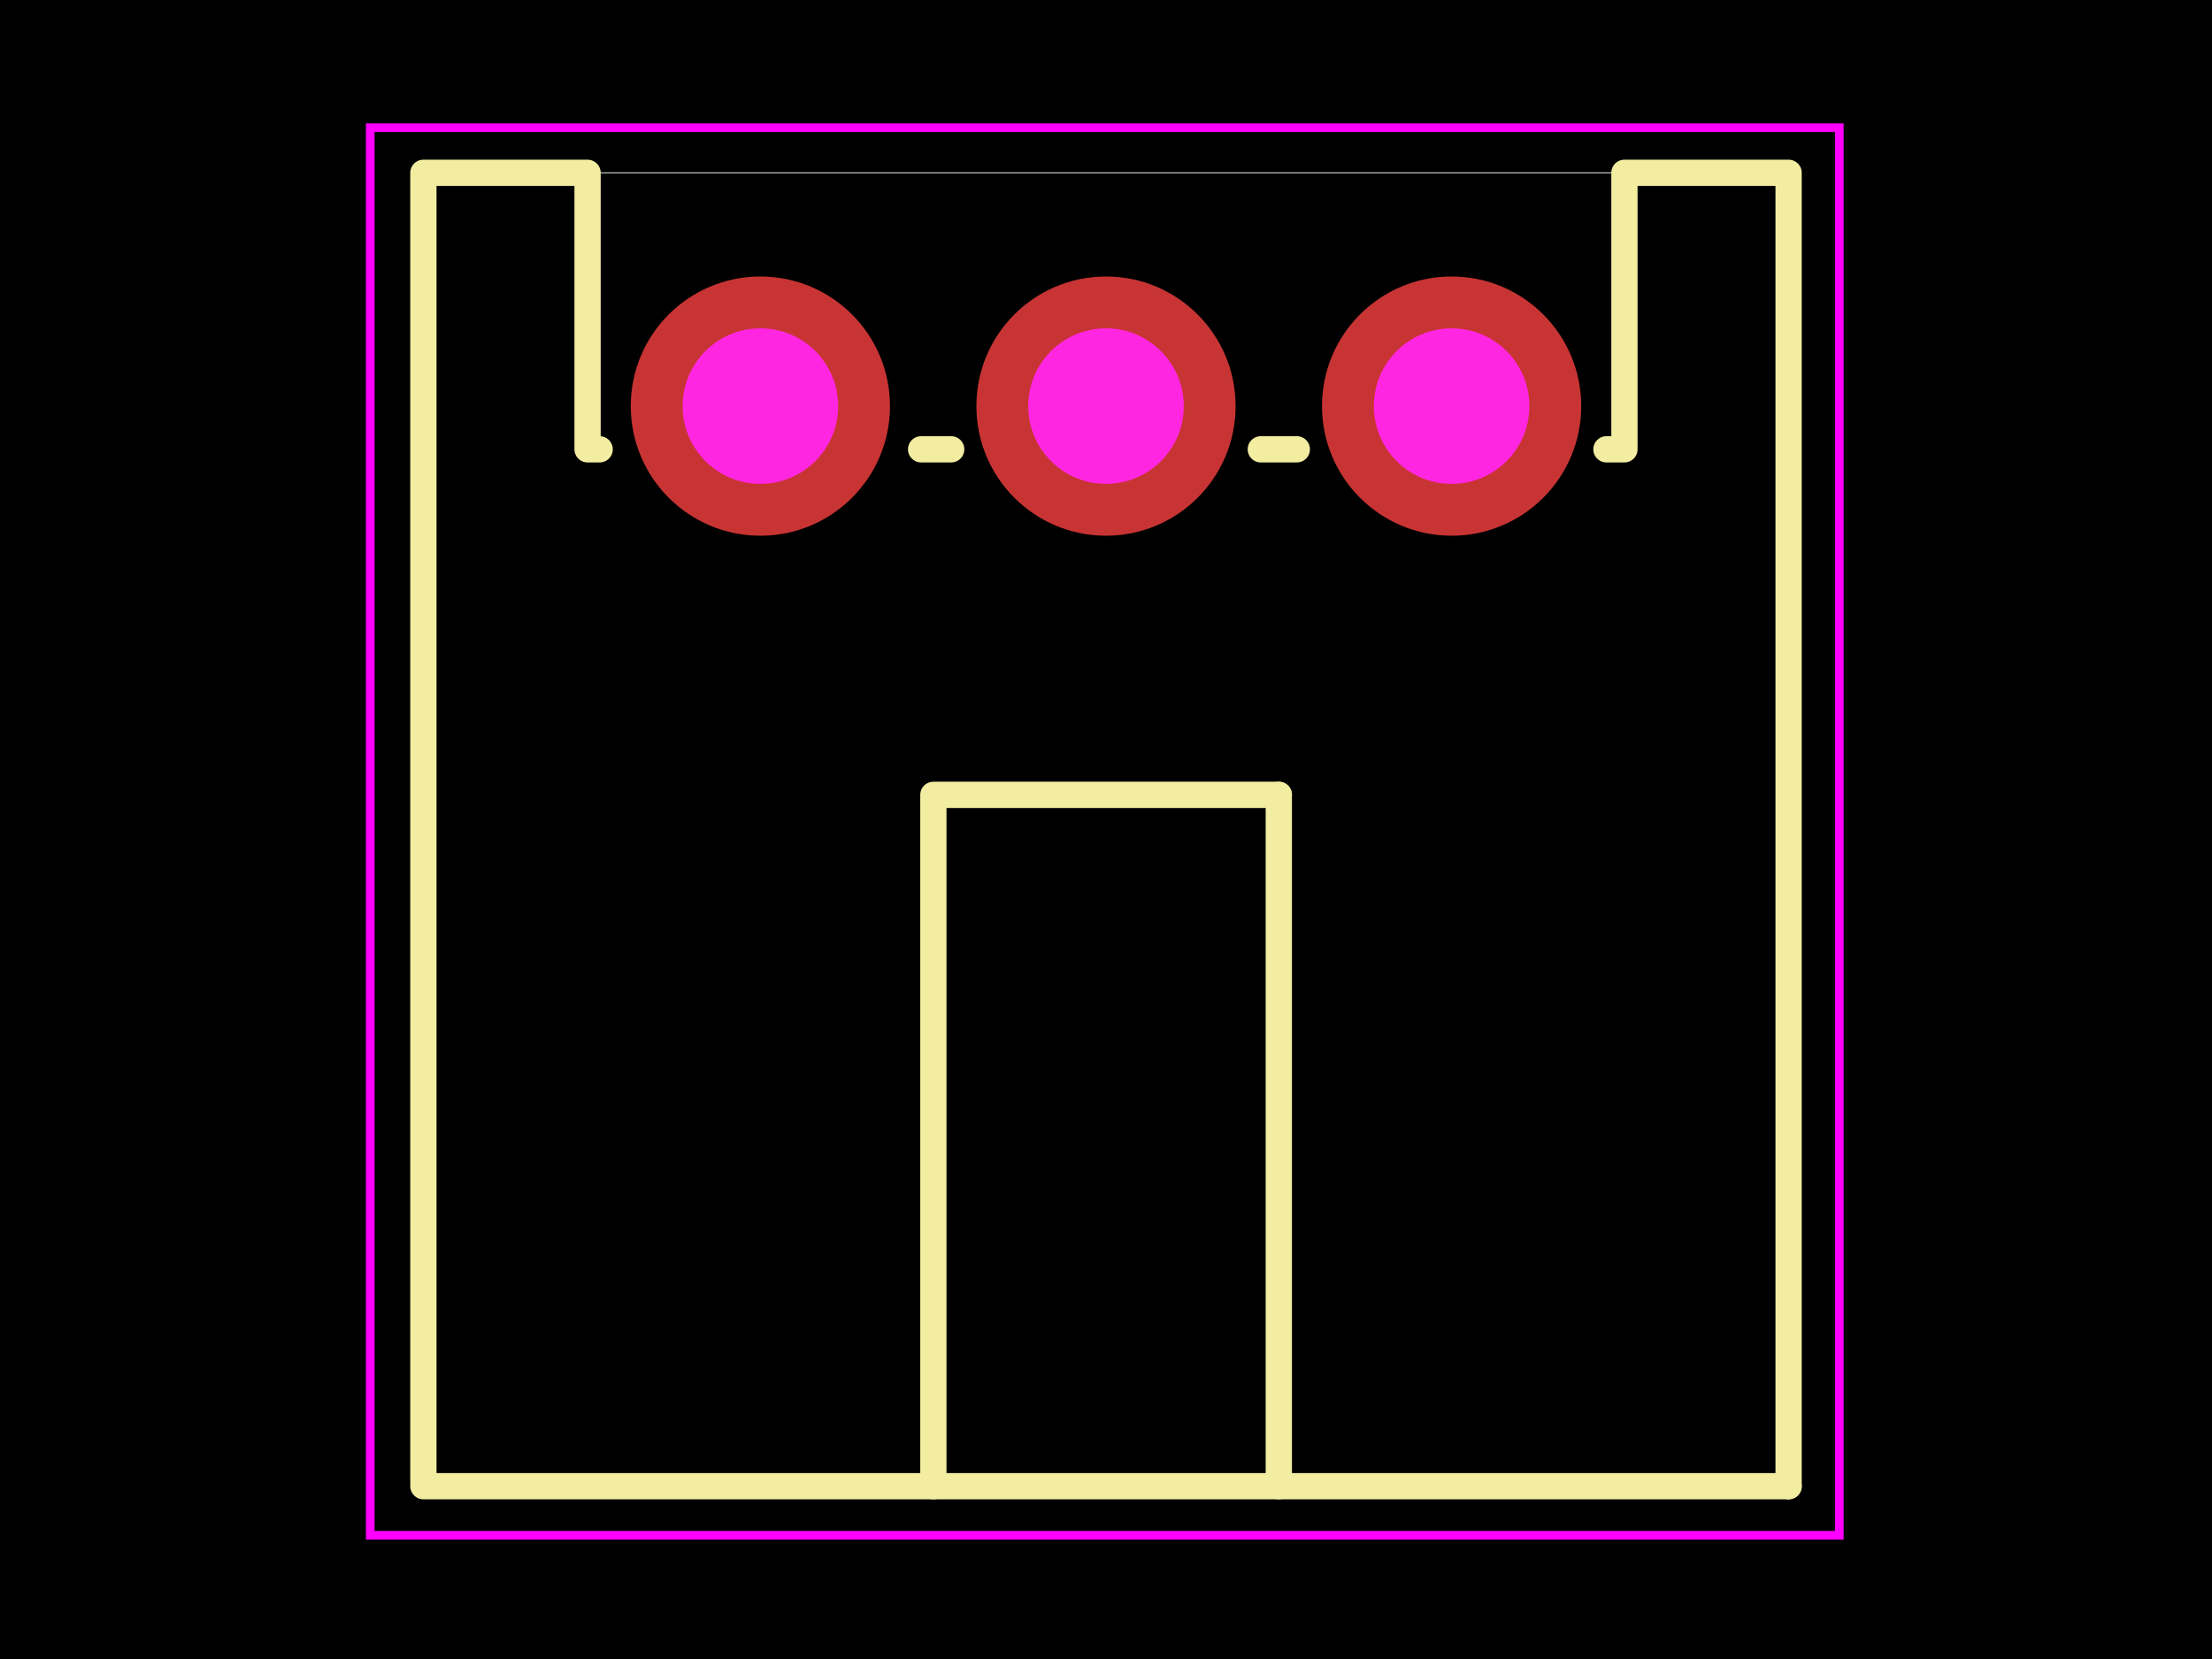
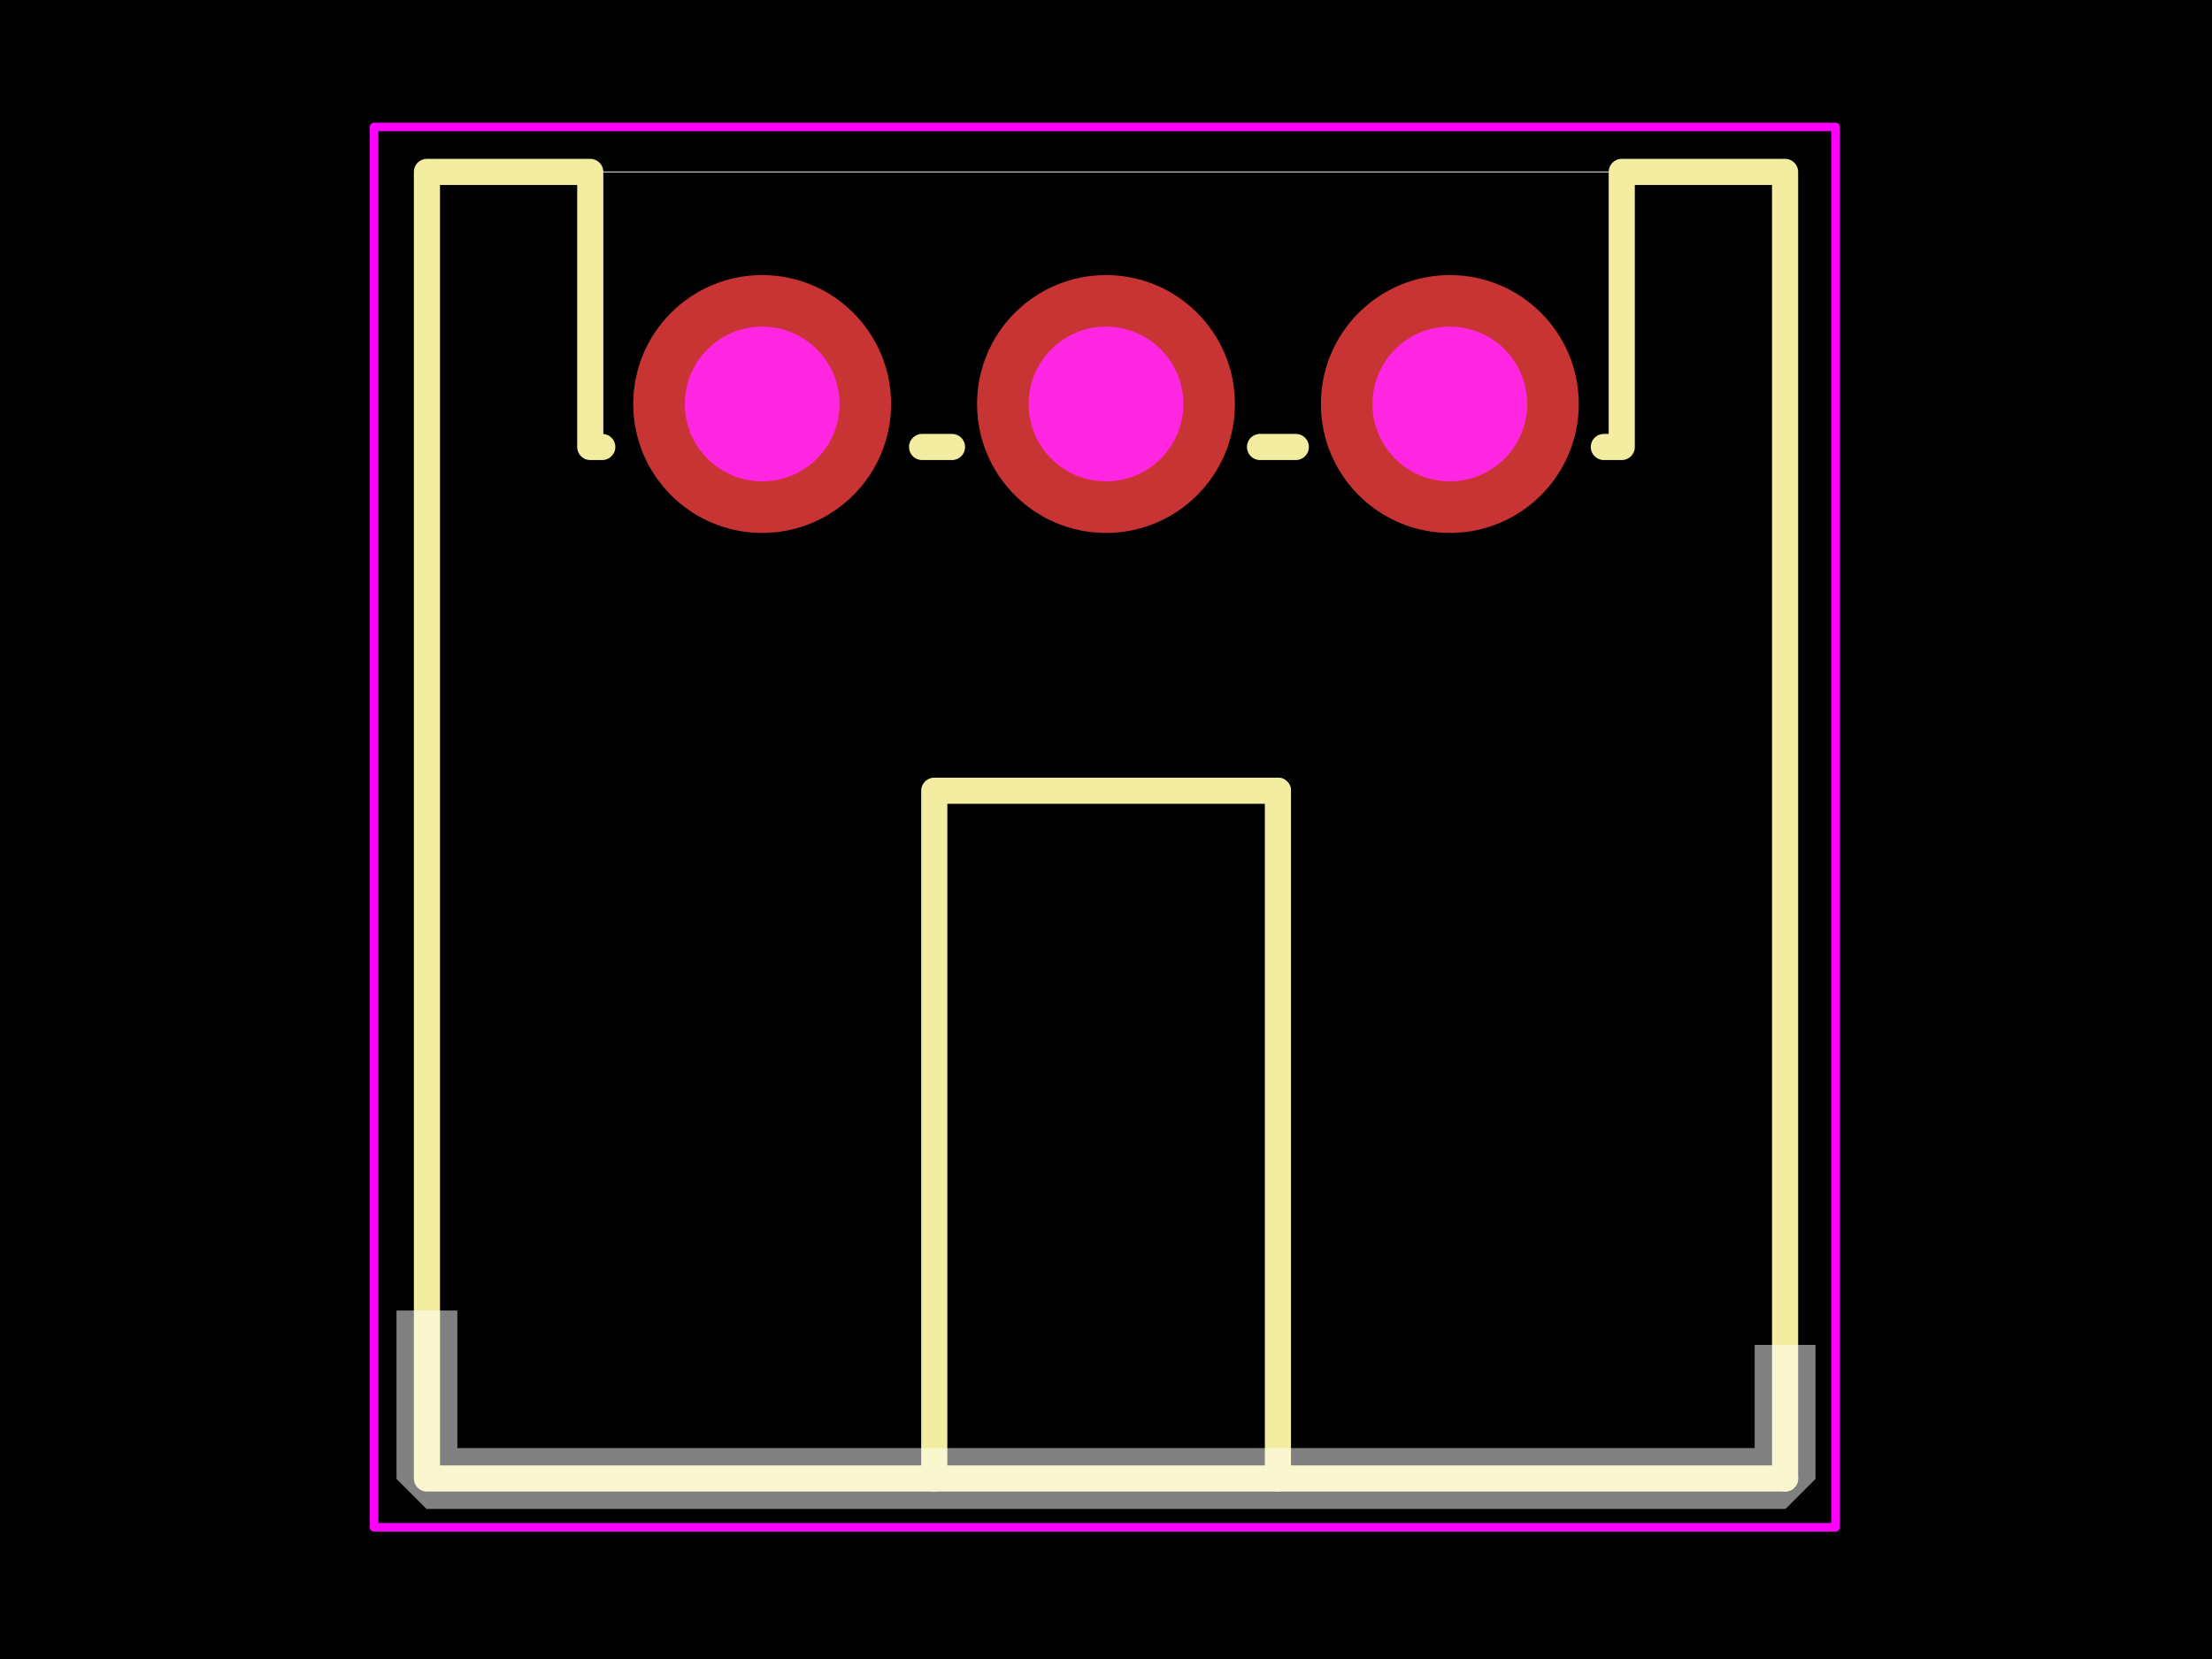
<svg xmlns="http://www.w3.org/2000/svg" width="800" height="600">
  <style />
  <rect class="boundary" x="0" y="0" fill="#000" width="800" height="600" data-type="pcb_background" data-pcb-layer="global" />
-   <rect class="pcb-boundary" fill="none" stroke="#fff" stroke-width="0.3" x="153.126" y="62.5" width="493.748" height="475" data-type="pcb_boundary" data-pcb-layer="global" />
-   <path class="pcb-silkscreen pcb-silkscreen-top" d="M 462.501 287.469 L 462.501 537.5" fill="none" stroke="#f2eda1" stroke-width="9.5" stroke-linecap="round" stroke-linejoin="round" data-pcb-component-id="pcb_component_1" data-pcb-silkscreen-path-id="pcb_silkscreen_path_9" data-type="pcb_silkscreen_path" data-pcb-layer="top" />
-   <path class="pcb-silkscreen pcb-silkscreen-top" d="M 462.501 287.469 L 337.566 287.469 L 337.566 537.5" fill="none" stroke="#f2eda1" stroke-width="9.5" stroke-linecap="round" stroke-linejoin="round" data-pcb-component-id="pcb_component_1" data-pcb-silkscreen-path-id="pcb_silkscreen_path_10" data-type="pcb_silkscreen_path" data-pcb-layer="top" />
-   <path class="pcb-silkscreen pcb-silkscreen-top" d="M 580.987 162.5 L 587.499 162.5 L 587.499 62.5 L 646.874 62.5 L 646.874 537.498" fill="none" stroke="#f2eda1" stroke-width="9.5" stroke-linecap="round" stroke-linejoin="round" data-pcb-component-id="pcb_component_1" data-pcb-silkscreen-path-id="pcb_silkscreen_path_11" data-type="pcb_silkscreen_path" data-pcb-layer="top" />
-   <path class="pcb-silkscreen pcb-silkscreen-top" d="M 455.987 162.5 L 469.011 162.5" fill="none" stroke="#f2eda1" stroke-width="9.5" stroke-linecap="round" stroke-linejoin="round" data-pcb-component-id="pcb_component_1" data-pcb-silkscreen-path-id="pcb_silkscreen_path_12" data-type="pcb_silkscreen_path" data-pcb-layer="top" />
-   <path class="pcb-silkscreen pcb-silkscreen-top" d="M 333.137 162.5 L 344.011 162.5" fill="none" stroke="#f2eda1" stroke-width="9.5" stroke-linecap="round" stroke-linejoin="round" data-pcb-component-id="pcb_component_1" data-pcb-silkscreen-path-id="pcb_silkscreen_path_13" data-type="pcb_silkscreen_path" data-pcb-layer="top" />
-   <path class="pcb-silkscreen pcb-silkscreen-top" d="M 646.874 537.498 L 153.126 537.498 L 153.126 62.5 L 212.5 62.5 L 212.5 162.5 L 216.87 162.5" fill="none" stroke="#f2eda1" stroke-width="9.5" stroke-linecap="round" stroke-linejoin="round" data-pcb-component-id="pcb_component_1" data-pcb-silkscreen-path-id="pcb_silkscreen_path_14" data-type="pcb_silkscreen_path" data-pcb-layer="top" />
-   <polygon points="133.899,46.159 665.211,46.159 665.211,555.246 133.899,555.246 133.899,46.159" class="pcb-courtyard-outline pcb-courtyard-top" data-pcb-courtyard-outline-id="pcb_courtyard_outline_C157929_1" data-type="pcb_courtyard_outline" data-pcb-layer="top" fill="none" stroke="#FF00FF" stroke-width="3.125" />
+   <rect class="pcb-boundary" fill="none" stroke="#fff" stroke-width="0.3" x="151.296" y="62.176" width="497.408" height="475.648" data-type="pcb_boundary" data-pcb-layer="global" />
+   <path class="pcb-silkscreen pcb-silkscreen-top" d="M 462.178 285.98 L 462.178 534.716" fill="none" stroke="#f2eda1" stroke-width="9.45" stroke-linecap="round" stroke-linejoin="round" data-pcb-component-id="pcb_component_1" data-pcb-silkscreen-path-id="pcb_silkscreen_path_9" data-type="pcb_silkscreen_path" data-pcb-layer="top" />
+   <path class="pcb-silkscreen pcb-silkscreen-top" d="M 462.178 285.98 L 337.89 285.98 L 337.89 534.716" fill="none" stroke="#f2eda1" stroke-width="9.45" stroke-linecap="round" stroke-linejoin="round" data-pcb-component-id="pcb_component_1" data-pcb-silkscreen-path-id="pcb_silkscreen_path_10" data-type="pcb_silkscreen_path" data-pcb-layer="top" />
+   <path class="pcb-silkscreen pcb-silkscreen-top" d="M 580.05 161.658 L 586.528 161.658 L 586.528 62.176 L 645.596 62.176 L 645.596 534.714" fill="none" stroke="#f2eda1" stroke-width="9.45" stroke-linecap="round" stroke-linejoin="round" data-pcb-component-id="pcb_component_1" data-pcb-silkscreen-path-id="pcb_silkscreen_path_11" data-type="pcb_silkscreen_path" data-pcb-layer="top" />
+   <path class="pcb-silkscreen pcb-silkscreen-top" d="M 455.698 161.658 L 468.654 161.658" fill="none" stroke="#f2eda1" stroke-width="9.45" stroke-linecap="round" stroke-linejoin="round" data-pcb-component-id="pcb_component_1" data-pcb-silkscreen-path-id="pcb_silkscreen_path_12" data-type="pcb_silkscreen_path" data-pcb-layer="top" />
+   <path class="pcb-silkscreen pcb-silkscreen-top" d="M 333.484 161.658 L 344.302 161.658" fill="none" stroke="#f2eda1" stroke-width="9.45" stroke-linecap="round" stroke-linejoin="round" data-pcb-component-id="pcb_component_1" data-pcb-silkscreen-path-id="pcb_silkscreen_path_13" data-type="pcb_silkscreen_path" data-pcb-layer="top" />
+   <path class="pcb-silkscreen pcb-silkscreen-top" d="M 645.596 534.714 L 154.405 534.714 L 154.405 62.176 L 213.472 62.176 L 213.472 161.658 L 217.82 161.658" fill="none" stroke="#f2eda1" stroke-width="9.45" stroke-linecap="round" stroke-linejoin="round" data-pcb-component-id="pcb_component_1" data-pcb-silkscreen-path-id="pcb_silkscreen_path_14" data-type="pcb_silkscreen_path" data-pcb-layer="top" />
+   <polygon points="135.278,45.92 663.838,45.92 663.838,552.37 135.278,552.37 135.278,45.92" class="pcb-courtyard-outline pcb-courtyard-top" data-pcb-courtyard-outline-id="pcb_courtyard_outline_C157929_1" data-type="pcb_courtyard_outline" data-pcb-layer="top" fill="none" stroke="#FF00FF" stroke-width="3.109" stroke-linejoin="round" />
  <g data-type="pcb_plated_hole" data-pcb-layer="through">
-     <circle class="pcb-hole-outer" fill="rgb(200, 52, 52)" cx="524.999" cy="146.874" r="46.875" data-type="pcb_plated_hole" data-pcb-layer="top" />
-     <circle class="pcb-hole-inner" fill="#FF26E2" cx="524.999" cy="146.874" r="28.126" data-type="pcb_plated_hole_drill" data-pcb-layer="drill" />
+     <circle class="pcb-hole-outer" fill="rgb(200, 52, 52)" cx="524.352" cy="146.113" r="46.632" data-type="pcb_plated_hole" data-pcb-layer="top" />
+     <circle class="pcb-hole-inner" fill="#FF26E2" cx="524.352" cy="146.113" r="27.98" data-type="pcb_plated_hole_drill" data-pcb-layer="drill" />
  </g>
  <g data-type="pcb_plated_hole" data-pcb-layer="through">
-     <circle class="pcb-hole-outer" fill="rgb(200, 52, 52)" cx="399.999" cy="146.874" r="46.875" data-type="pcb_plated_hole" data-pcb-layer="top" />
-     <circle class="pcb-hole-inner" fill="#FF26E2" cx="399.999" cy="146.874" r="28.126" data-type="pcb_plated_hole_drill" data-pcb-layer="drill" />
+     <circle class="pcb-hole-outer" fill="rgb(200, 52, 52)" cx="400" cy="146.113" r="46.632" data-type="pcb_plated_hole" data-pcb-layer="top" />
+     <circle class="pcb-hole-inner" fill="#FF26E2" cx="400" cy="146.113" r="27.98" data-type="pcb_plated_hole_drill" data-pcb-layer="drill" />
  </g>
  <g data-type="pcb_plated_hole" data-pcb-layer="through">
-     <circle class="pcb-hole-outer" fill="rgb(200, 52, 52)" cx="275" cy="146.874" r="46.875" data-type="pcb_plated_hole" data-pcb-layer="top" />
-     <circle class="pcb-hole-inner" fill="#FF26E2" cx="275" cy="146.874" r="28.126" data-type="pcb_plated_hole_drill" data-pcb-layer="drill" />
+     <circle class="pcb-hole-outer" fill="rgb(200, 52, 52)" cx="275.648" cy="146.113" r="46.632" data-type="pcb_plated_hole" data-pcb-layer="top" />
+     <circle class="pcb-hole-inner" fill="#FF26E2" cx="275.648" cy="146.113" r="27.98" data-type="pcb_plated_hole_drill" data-pcb-layer="drill" />
  </g>
-   <polygon class="pcb-cutout pcb-cutout-polygon" points="540.625,131.25 540.625,163.124 509.375,163.124 509.375,131.875 509.375,131.25 509.375,131.25" fill="#FF26E2" data-type="pcb_cutout" data-pcb-layer="drill" />
-   <polygon class="pcb-cutout pcb-cutout-polygon" points="415.628,131.254 415.628,163.127 384.378,163.127 384.378,131.875 384.378,131.254 384.378,131.254" fill="#FF26E2" data-type="pcb_cutout" data-pcb-layer="drill" />
-   <polygon class="pcb-cutout pcb-cutout-polygon" points="290.627,131.25 290.627,163.124 259.377,163.124 259.377,131.875 259.377,131.25 259.377,131.25" fill="#FF26E2" data-type="pcb_cutout" data-pcb-layer="drill" />
+   <path class="pcb-fabrication-note-path" stroke="rgba(255,255,255,0.5)" fill="none" d="M 151.296 481.865 L 151.296 531.606 L 157.513 537.824 L 642.487 537.824 L 648.704 531.606 L 648.704 494.301 L 642.487 494.301 L 642.487 531.606 L 157.513 531.606 L 157.513 481.865 Z" stroke-width="15.793" data-pcb-component-id="pcb_component_1" data-pcb-fabrication-note-path-id="pcb_fabrication_note_solid_region_15" data-type="pcb_fabrication_note_path" data-pcb-layer="overlay" />
</svg>
